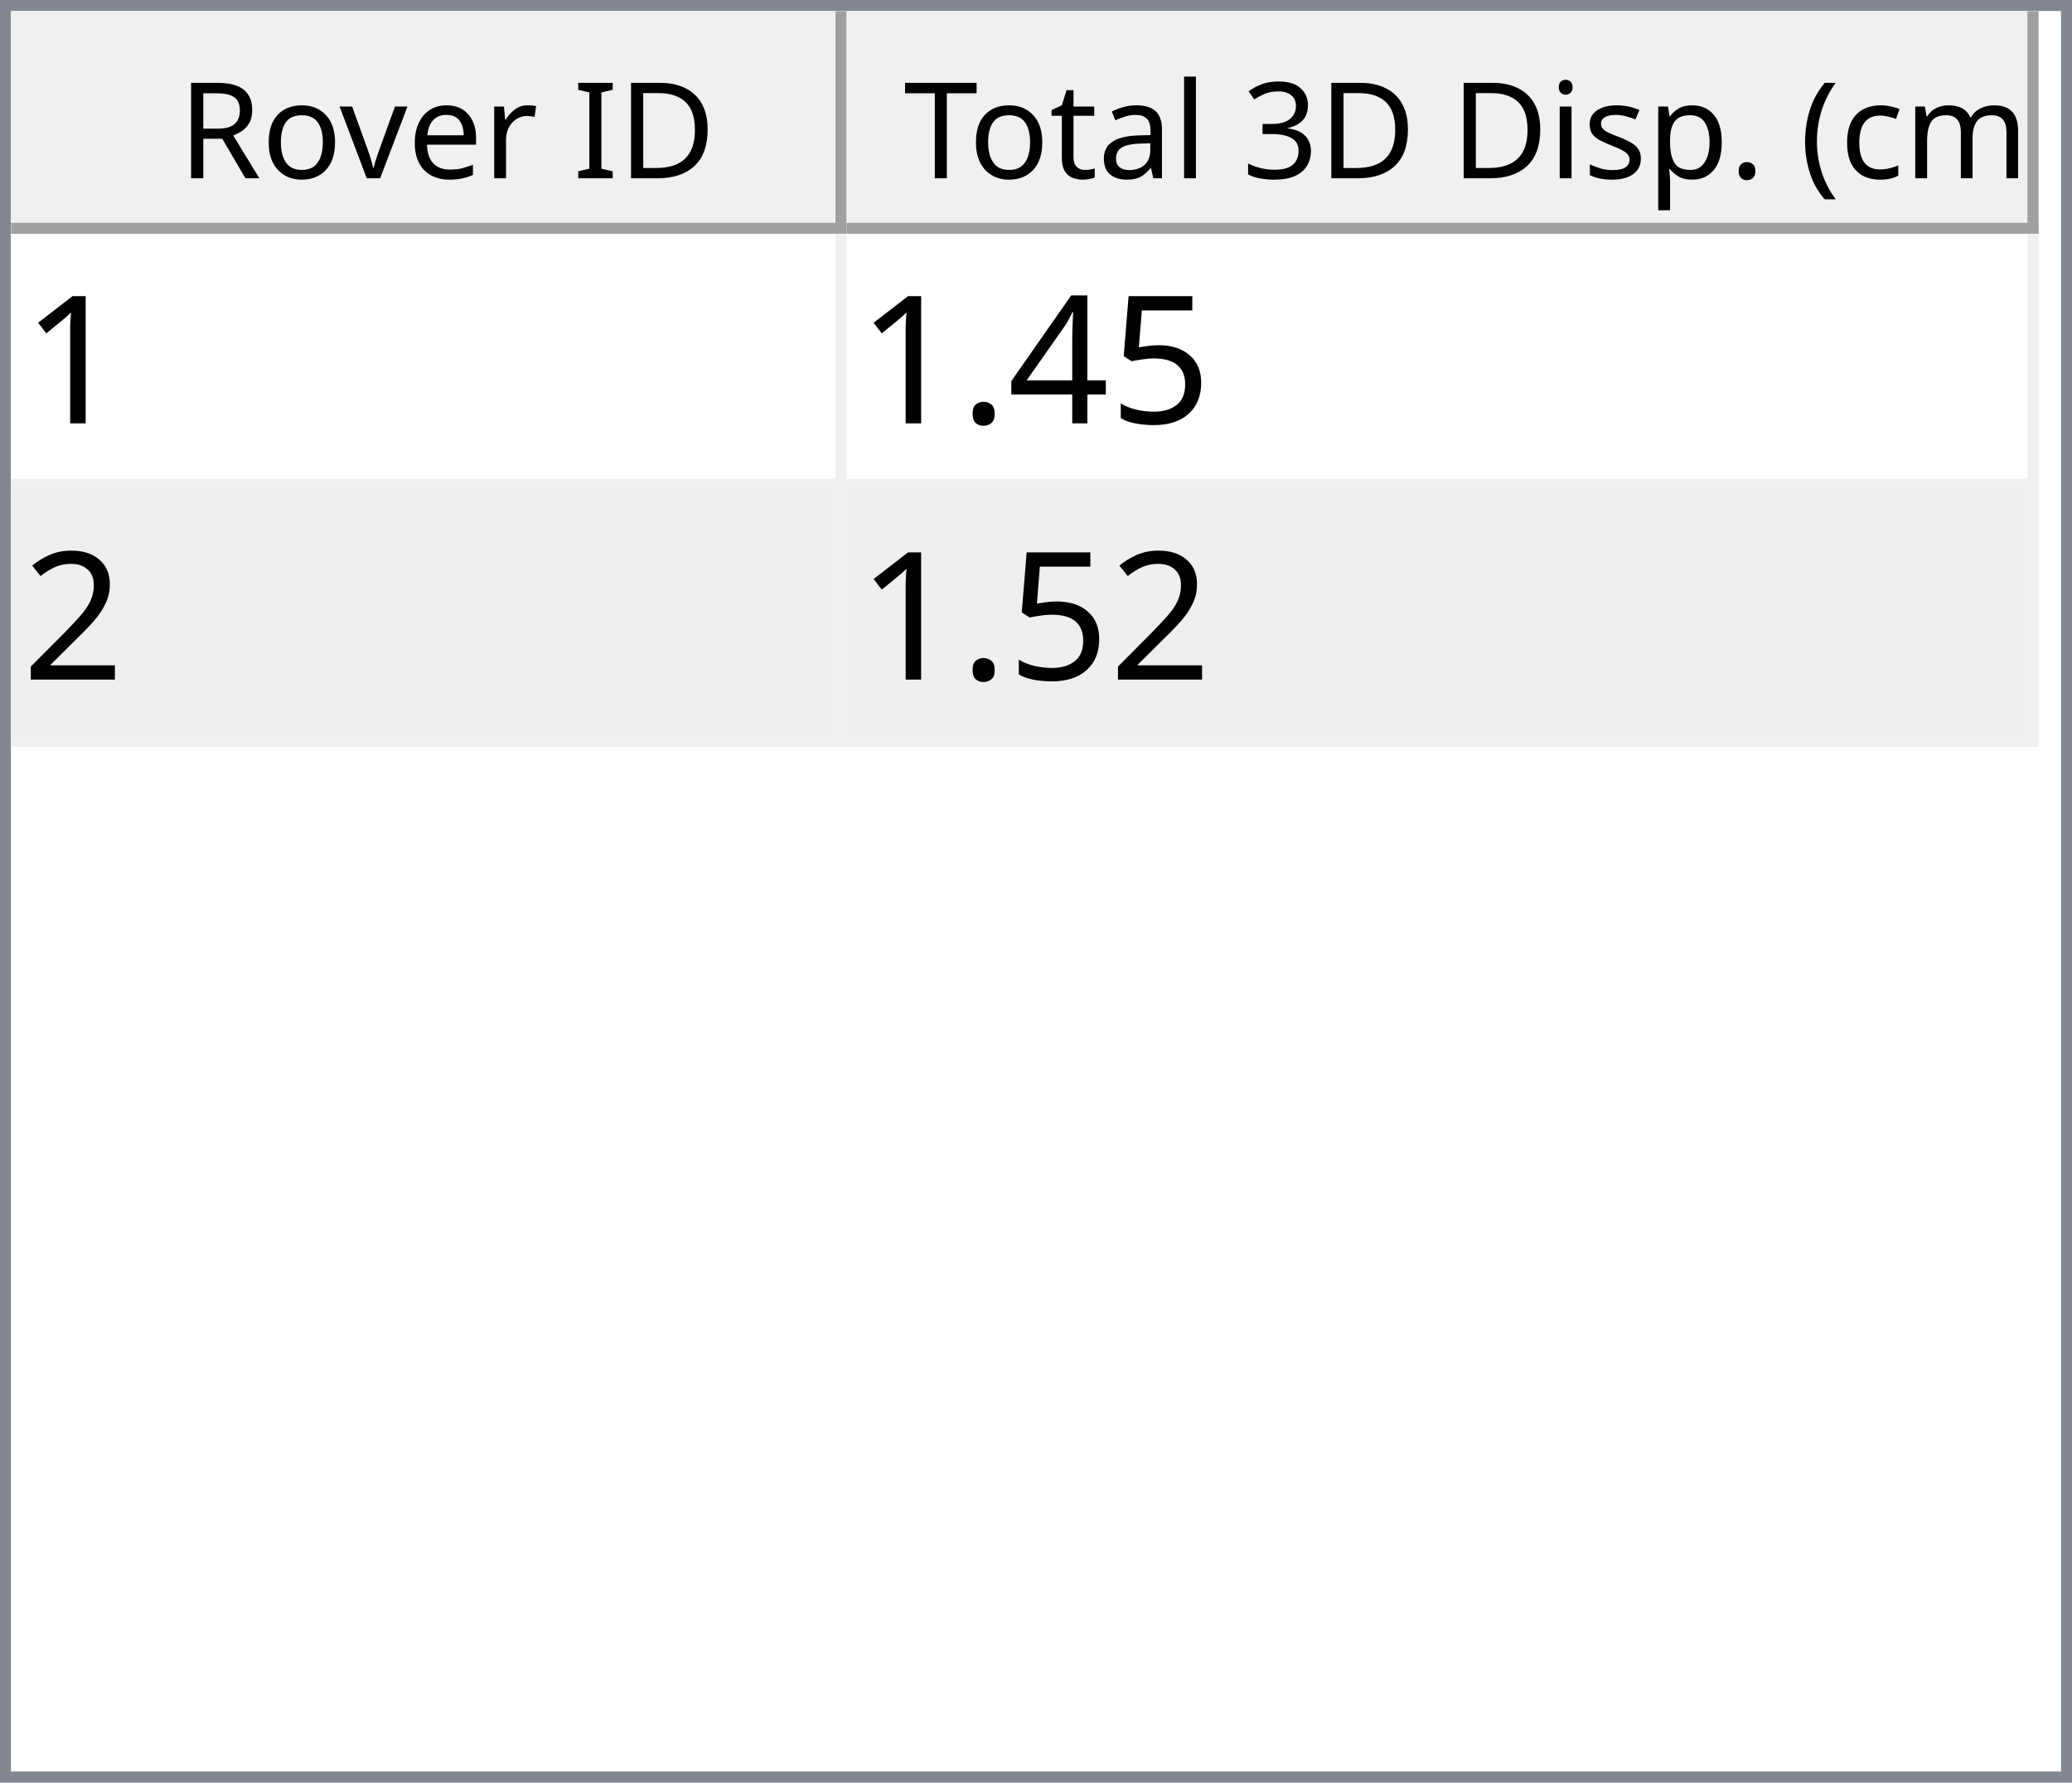
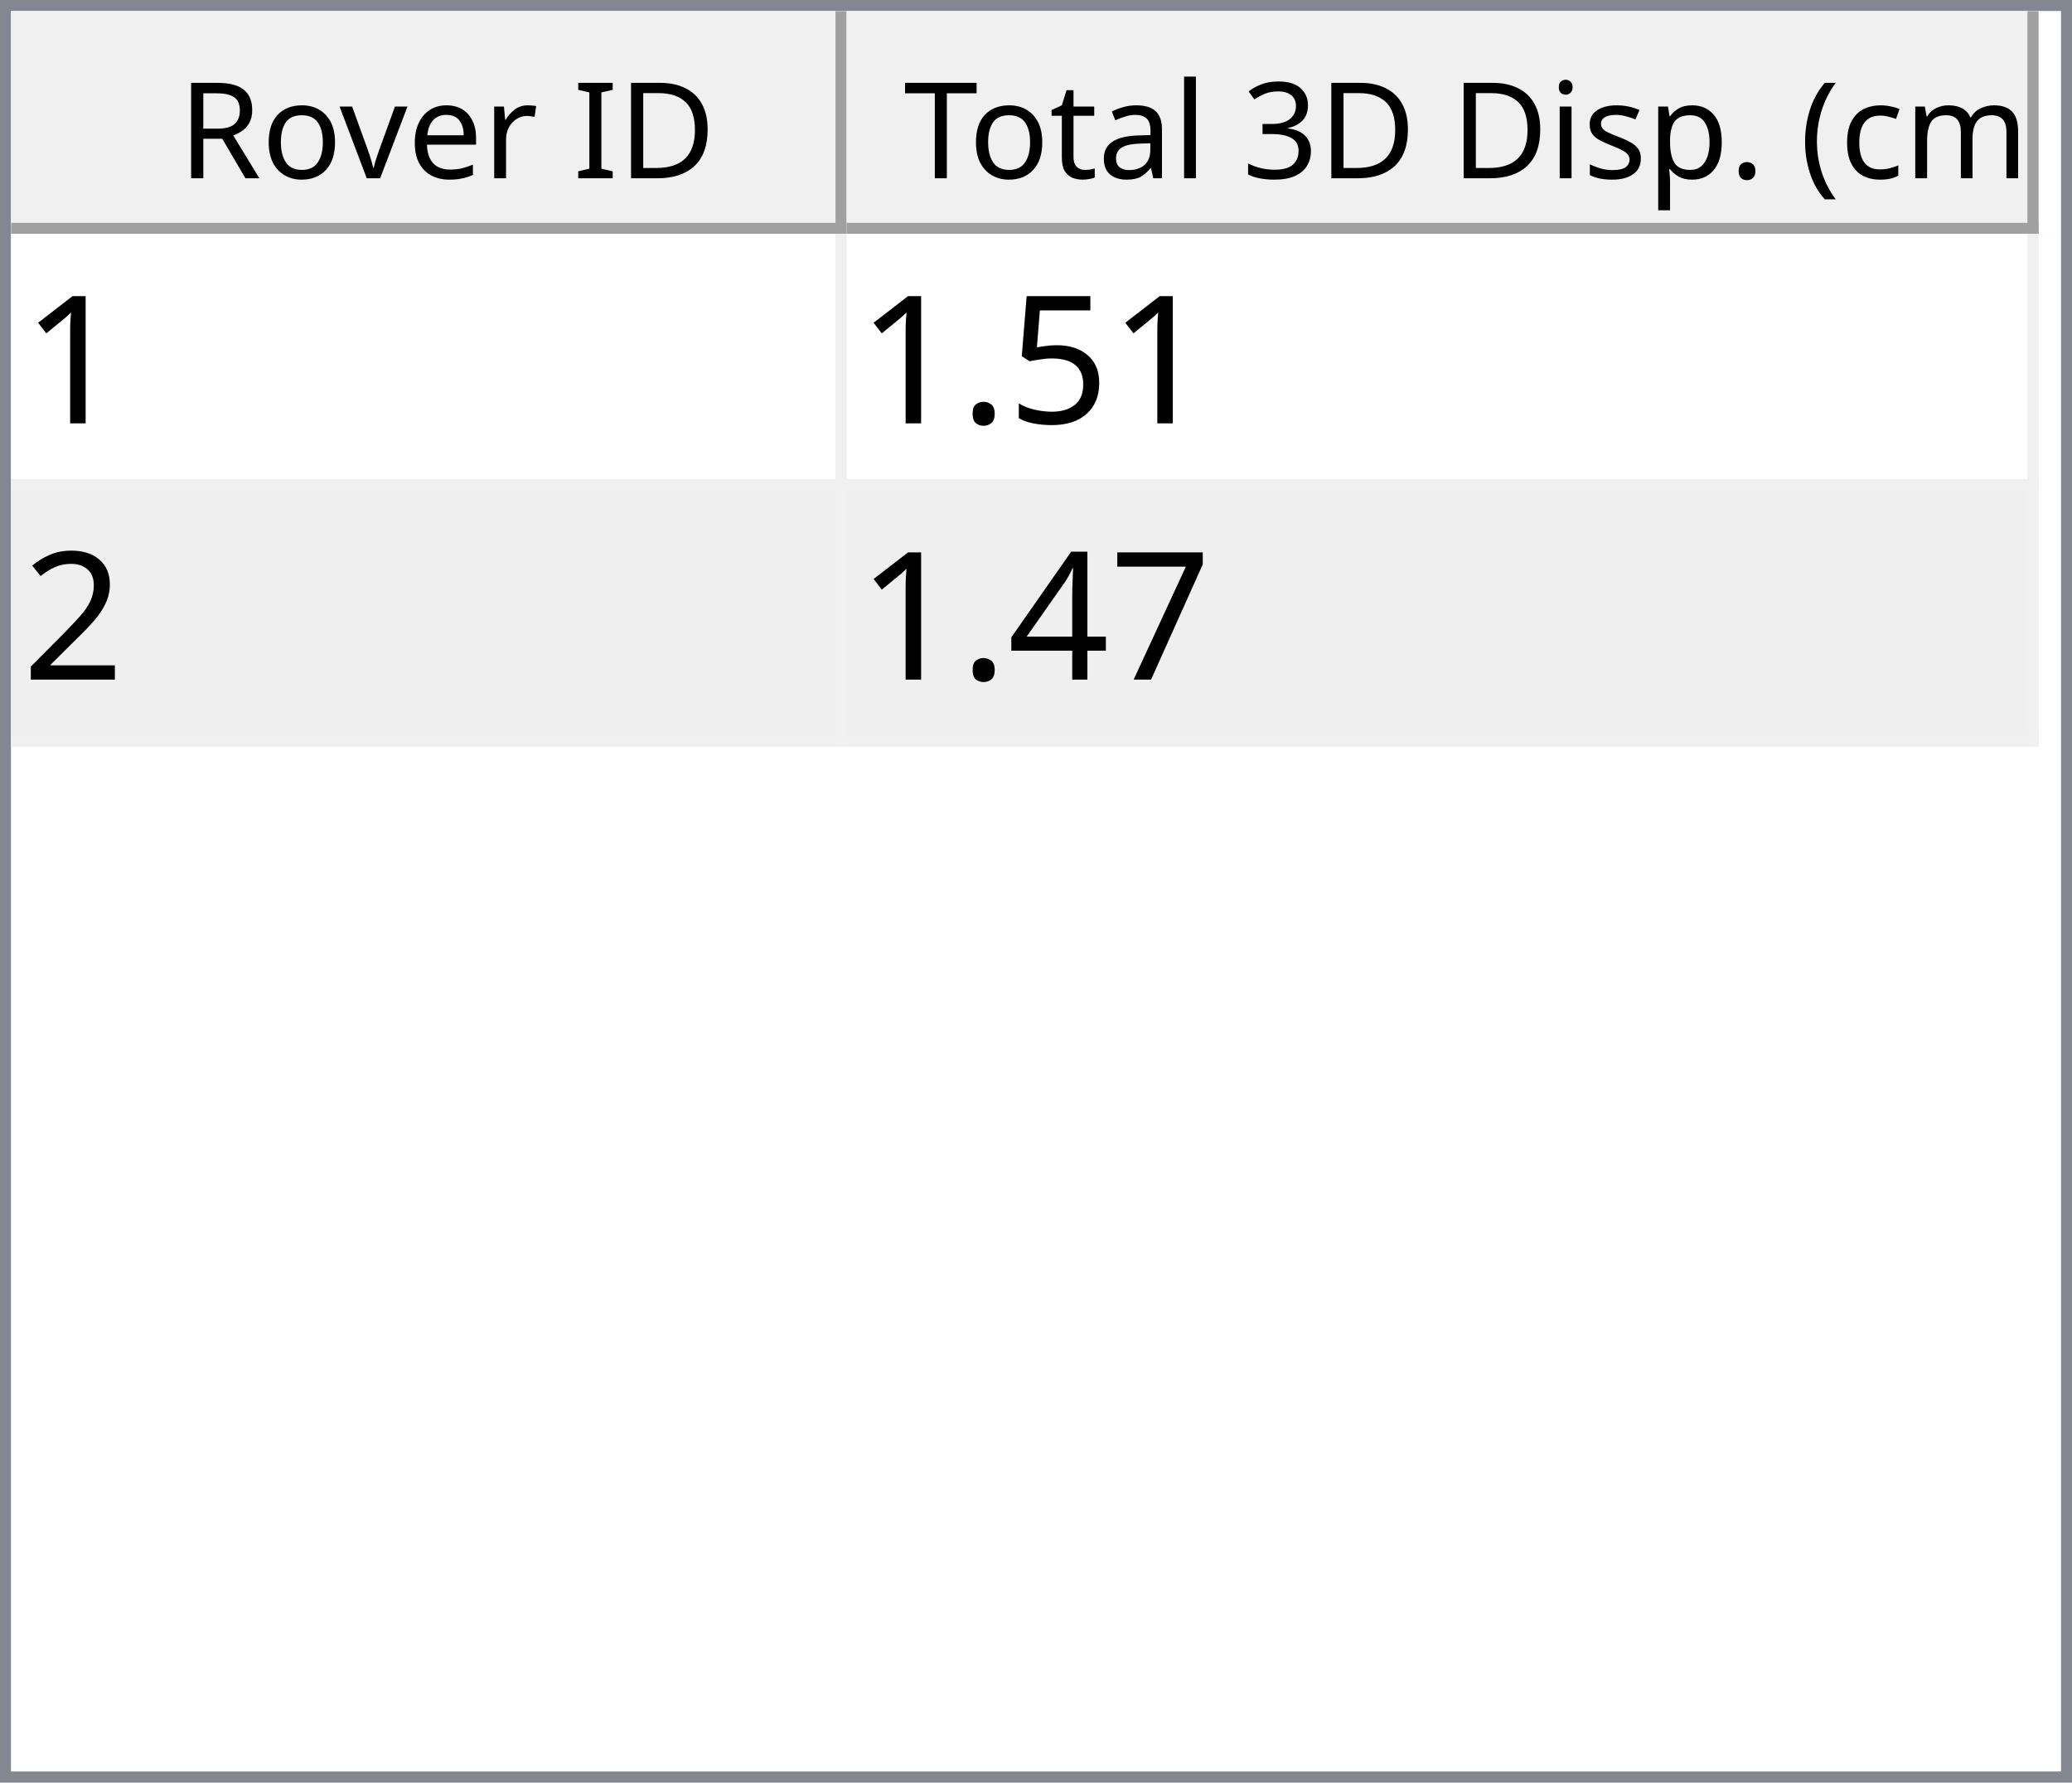
<svg xmlns="http://www.w3.org/2000/svg" style="fill-opacity:1; color-rendering:auto; color-interpolation:auto; text-rendering:auto; stroke:black; stroke-linecap:square; stroke-miterlimit:10; shape-rendering:auto; stroke-opacity:1; fill:black; stroke-dasharray:none; font-weight:normal; stroke-width:1; font-family:'Dialog'; font-style:normal; stroke-linejoin:miter; font-size:12px; stroke-dashoffset:0; image-rendering:auto;" width="186" height="160">
  <defs id="genericDefs" />
  <g>
    <defs id="defs1">
      <clipPath clipPathUnits="userSpaceOnUse" id="clipPath1">
        <path d="M0 0 L186 0 L186 160 L0 160 L0 0 Z" />
      </clipPath>
      <clipPath clipPathUnits="userSpaceOnUse" id="clipPath2">
        <path d="M0 0 L0 160 L186 160 L186 0 Z" />
      </clipPath>
      <clipPath clipPathUnits="userSpaceOnUse" id="clipPath3">
        <path d="M0 0 L0 20 L184 20 L184 0 Z" />
      </clipPath>
      <clipPath clipPathUnits="userSpaceOnUse" id="clipPath4">
        <path d="M0 0 L0 20 L75 20 L75 0 Z" />
      </clipPath>
      <clipPath clipPathUnits="userSpaceOnUse" id="clipPath5">
        <path d="M1 1 L1 19 L74 19 L74 1 Z" />
      </clipPath>
      <clipPath clipPathUnits="userSpaceOnUse" id="clipPath6">
        <path d="M0 0 L0 18 L73 18 L73 0 Z" />
      </clipPath>
      <clipPath clipPathUnits="userSpaceOnUse" id="clipPath7">
        <path d="M-0.5 -0.5 L-0.5 19.5 L74.5 19.5 L74.5 -0.5 Z" />
      </clipPath>
      <clipPath clipPathUnits="userSpaceOnUse" id="clipPath8">
        <path d="M0 0 L0 20 L107 20 L107 0 Z" />
      </clipPath>
      <clipPath clipPathUnits="userSpaceOnUse" id="clipPath9">
        <path d="M1 1 L1 19 L106 19 L106 1 Z" />
      </clipPath>
      <clipPath clipPathUnits="userSpaceOnUse" id="clipPath10">
        <path d="M0 0 L0 18 L105 18 L105 0 Z" />
      </clipPath>
      <clipPath clipPathUnits="userSpaceOnUse" id="clipPath11">
        <path d="M-0.5 -0.5 L-0.5 19.5 L106.5 19.5 L106.5 -0.5 Z" />
      </clipPath>
      <clipPath clipPathUnits="userSpaceOnUse" id="clipPath12">
        <path d="M0 0 L0 138 L184 138 L184 0 Z" />
      </clipPath>
      <clipPath clipPathUnits="userSpaceOnUse" id="clipPath13">
        <path d="M0 0 L0 46 L182 46 L182 0 Z" />
      </clipPath>
      <clipPath clipPathUnits="userSpaceOnUse" id="clipPath14">
        <path d="M-0.5 -0.5 L-0.5 45.5 L181.5 45.5 L181.5 -0.5 Z" />
      </clipPath>
      <clipPath clipPathUnits="userSpaceOnUse" id="clipPath15">
        <path d="M0 0 L0 22 L74 22 L74 0 Z" />
      </clipPath>
      <clipPath clipPathUnits="userSpaceOnUse" id="clipPath16">
        <path d="M0 0 L0 22 L106 22 L106 0 Z" />
      </clipPath>
      <font horiz-adv-x="64.551" id="font1">
        <font-face ascent="107.91" descent="25.098" units-per-em="100" style="font-style:normal; font-family:Segoe UI; font-weight:normal;" />
        <missing-glyph horiz-adv-x="64.551" d="M8.109 0 L8.109 68.266 L56.453 68.266 L56.453 0 L8.109 0 ZM15.328 7.234 L49.219 7.234 L49.219 61.031 L15.328 61.031 L15.328 7.234 Z" />
        <glyph unicode="D" horiz-adv-x="70.117" d="M9.188 0 L9.188 70.016 L28.516 70.016 Q65.531 70.016 65.531 35.891 Q65.531 19.672 55.25 9.836 Q44.969 0 27.734 0 L9.188 0 ZM17.391 62.594 L17.391 7.422 L27.828 7.422 Q41.609 7.422 49.273 14.797 Q56.938 22.172 56.938 35.688 Q56.938 62.594 28.328 62.594 L17.391 62.594 Z" />
        <glyph unicode="I" horiz-adv-x="26.611" d="M17.391 0 L9.188 0 L9.188 70.016 L17.391 70.016 L17.391 0 Z" />
        <glyph unicode=" " horiz-adv-x="27.393" d="" />
        <glyph unicode="r" horiz-adv-x="34.766" d="M34.188 41.891 Q32.078 43.5 28.125 43.5 Q23 43.5 19.555 38.672 Q16.109 33.844 16.109 25.484 L16.109 0 L8.109 0 L8.109 50 L16.109 50 L16.109 39.703 L16.312 39.703 Q18.016 44.969 21.531 47.922 Q25.047 50.875 29.391 50.875 Q32.516 50.875 34.188 50.203 L34.188 41.891 Z" />
        <glyph unicode="e" horiz-adv-x="52.295" d="M48.297 23 L12.984 23 Q13.188 14.656 17.484 10.109 Q21.781 5.562 29.297 5.562 Q37.75 5.562 44.828 11.141 L44.828 3.609 Q38.234 -1.172 27.391 -1.172 Q16.797 -1.172 10.742 5.641 Q4.688 12.453 4.688 24.812 Q4.688 36.469 11.305 43.82 Q17.922 51.172 27.734 51.172 Q37.547 51.172 42.922 44.828 Q48.297 38.484 48.297 27.203 L48.297 23 ZM40.094 29.781 Q40.047 36.719 36.75 40.578 Q33.453 44.438 27.594 44.438 Q21.922 44.438 17.969 40.383 Q14.016 36.328 13.094 29.781 L40.094 29.781 Z" />
        <glyph unicode="v" horiz-adv-x="47.9" d="M47.406 50 L27.484 0 L19.625 0 L0.688 50 L9.469 50 L22.172 13.672 Q23.578 9.672 23.922 6.688 L24.125 6.688 Q24.609 10.453 25.688 13.484 L38.969 50 L47.406 50 Z" />
        <glyph unicode="o" horiz-adv-x="58.594" d="M29 -1.172 Q17.922 -1.172 11.305 5.836 Q4.688 12.844 4.688 24.422 Q4.688 37.016 11.57 44.094 Q18.453 51.172 30.172 51.172 Q41.359 51.172 47.633 44.289 Q53.906 37.406 53.906 25.203 Q53.906 13.234 47.141 6.031 Q40.375 -1.172 29 -1.172 ZM29.594 44.438 Q21.875 44.438 17.383 39.188 Q12.891 33.938 12.891 24.703 Q12.891 15.828 17.43 10.695 Q21.969 5.562 29.594 5.562 Q37.359 5.562 41.531 10.594 Q45.703 15.625 45.703 24.906 Q45.703 34.281 41.531 39.359 Q37.359 44.438 29.594 44.438 Z" />
        <glyph unicode="R" horiz-adv-x="59.814" d="M59.375 0 L49.609 0 L37.891 19.625 Q36.281 22.359 34.766 24.289 Q33.25 26.219 31.664 27.438 Q30.078 28.656 28.25 29.219 Q26.422 29.781 24.125 29.781 L17.391 29.781 L17.391 0 L9.188 0 L9.188 70.016 L30.078 70.016 Q34.672 70.016 38.555 68.867 Q42.438 67.719 45.289 65.375 Q48.141 63.031 49.758 59.547 Q51.375 56.062 51.375 51.375 Q51.375 47.703 50.273 44.656 Q49.172 41.609 47.148 39.211 Q45.125 36.812 42.266 35.133 Q39.406 33.453 35.844 32.516 L35.844 32.328 Q37.594 31.547 38.891 30.547 Q40.188 29.547 41.359 28.18 Q42.531 26.812 43.68 25.078 Q44.828 23.344 46.234 21.047 L59.375 0 ZM17.391 62.594 L17.391 37.203 L28.516 37.203 Q31.594 37.203 34.203 38.133 Q36.812 39.062 38.719 40.797 Q40.625 42.531 41.703 45.047 Q42.781 47.562 42.781 50.688 Q42.781 56.297 39.141 59.445 Q35.5 62.594 28.609 62.594 L17.391 62.594 Z" />
        <glyph unicode=")" horiz-adv-x="30.176" d="M8.297 -15.922 L1.172 -15.922 Q16.406 2.344 16.406 26.812 Q16.406 51.469 1.078 70.016 L8.297 70.016 Q23.531 52.156 23.531 26.703 Q23.531 1.375 8.297 -15.922 Z" />
        <glyph unicode="m" horiz-adv-x="86.133" d="M79.109 0 L71.094 0 L71.094 28.719 Q71.094 37.016 68.531 40.727 Q65.969 44.438 59.906 44.438 Q54.781 44.438 51.195 39.75 Q47.609 35.062 47.609 28.516 L47.609 0 L39.594 0 L39.594 29.688 Q39.594 44.438 28.219 44.438 Q22.953 44.438 19.531 40.016 Q16.109 35.594 16.109 28.516 L16.109 0 L8.109 0 L8.109 50 L16.109 50 L16.109 42.094 L16.312 42.094 Q21.625 51.172 31.844 51.172 Q36.969 51.172 40.773 48.312 Q44.578 45.453 46 40.828 Q51.562 51.172 62.594 51.172 Q79.109 51.172 79.109 30.812 L79.109 0 Z" />
        <glyph unicode="c" horiz-adv-x="46.191" d="M42.188 2.297 Q36.422 -1.172 28.516 -1.172 Q17.828 -1.172 11.258 5.789 Q4.688 12.75 4.688 23.828 Q4.688 36.188 11.766 43.68 Q18.844 51.172 30.672 51.172 Q37.25 51.172 42.281 48.734 L42.281 40.531 Q36.719 44.438 30.375 44.438 Q22.703 44.438 17.797 38.945 Q12.891 33.453 12.891 24.516 Q12.891 15.719 17.508 10.641 Q22.125 5.562 29.891 5.562 Q36.422 5.562 42.188 9.906 L42.188 2.297 Z" />
        <glyph unicode="(" horiz-adv-x="30.176" d="M29.109 -15.922 L21.969 -15.922 Q6.844 1.375 6.844 26.703 Q6.844 52.156 21.969 70.016 L29.203 70.016 Q13.875 51.469 13.875 26.812 Q13.875 2.344 29.109 -15.922 Z" />
        <glyph unicode="." horiz-adv-x="21.68" d="M10.891 -1.078 Q8.641 -1.078 7.055 0.539 Q5.469 2.156 5.469 4.391 Q5.469 6.641 7.055 8.273 Q8.641 9.906 10.891 9.906 Q13.188 9.906 14.797 8.273 Q16.406 6.641 16.406 4.391 Q16.406 2.156 14.797 0.539 Q13.188 -1.078 10.891 -1.078 Z" />
        <glyph unicode="p" horiz-adv-x="58.789" d="M16.312 7.234 L16.109 7.234 L16.109 -23 L8.109 -23 L8.109 50 L16.109 50 L16.109 41.219 L16.312 41.219 Q22.219 51.172 33.594 51.172 Q43.266 51.172 48.688 44.461 Q54.109 37.75 54.109 26.469 Q54.109 13.922 48 6.375 Q41.891 -1.172 31.297 -1.172 Q21.578 -1.172 16.312 7.234 ZM16.109 27.391 L16.109 20.406 Q16.109 14.203 20.141 9.883 Q24.172 5.562 30.375 5.562 Q37.641 5.562 41.773 11.133 Q45.906 16.703 45.906 26.609 Q45.906 34.969 42.047 39.703 Q38.188 44.438 31.594 44.438 Q24.609 44.438 20.359 39.578 Q16.109 34.719 16.109 27.391 Z" />
        <glyph unicode="s" horiz-adv-x="42.432" d="M5.078 1.812 L5.078 10.406 Q11.625 5.562 19.484 5.562 Q30.031 5.562 30.031 12.594 Q30.031 14.594 29.125 15.992 Q28.219 17.391 26.68 18.461 Q25.141 19.531 23.07 20.383 Q21 21.234 18.609 22.172 Q15.281 23.484 12.766 24.828 Q10.25 26.172 8.57 27.859 Q6.891 29.547 6.031 31.695 Q5.172 33.844 5.172 36.719 Q5.172 40.234 6.789 42.945 Q8.406 45.656 11.086 47.484 Q13.766 49.312 17.211 50.242 Q20.656 51.172 24.312 51.172 Q30.812 51.172 35.938 48.922 L35.938 40.828 Q30.422 44.438 23.25 44.438 Q21 44.438 19.195 43.922 Q17.391 43.406 16.094 42.477 Q14.797 41.547 14.086 40.258 Q13.375 38.969 13.375 37.406 Q13.375 35.453 14.086 34.133 Q14.797 32.812 16.164 31.789 Q17.531 30.766 19.484 29.938 Q21.438 29.109 23.922 28.125 Q27.25 26.859 29.883 25.516 Q32.516 24.172 34.375 22.484 Q36.234 20.797 37.234 18.602 Q38.234 16.406 38.234 13.375 Q38.234 9.672 36.602 6.938 Q34.969 4.203 32.234 2.398 Q29.5 0.594 25.93 -0.289 Q22.359 -1.172 18.453 -1.172 Q10.75 -1.172 5.078 1.812 Z" />
        <glyph unicode="i" horiz-adv-x="24.219" d="M12.203 62.703 Q10.062 62.703 8.547 64.164 Q7.031 65.625 7.031 67.875 Q7.031 70.125 8.547 71.609 Q10.062 73.094 12.203 73.094 Q14.406 73.094 15.945 71.609 Q17.484 70.125 17.484 67.875 Q17.484 65.719 15.945 64.211 Q14.406 62.703 12.203 62.703 ZM16.109 0 L8.109 0 L8.109 50 L16.109 50 L16.109 0 Z" />
        <glyph unicode="3" horiz-adv-x="53.906" d="M46.531 19.828 Q46.531 15.094 44.75 11.211 Q42.969 7.328 39.719 4.57 Q36.469 1.812 31.93 0.297 Q27.391 -1.219 21.922 -1.219 Q11.922 -1.219 6 2.594 L6 11.188 Q13.094 5.609 22.219 5.609 Q25.875 5.609 28.828 6.539 Q31.781 7.469 33.906 9.227 Q36.031 10.984 37.18 13.477 Q38.328 15.969 38.328 19.094 Q38.328 32.812 18.797 32.812 L12.984 32.812 L12.984 39.594 L18.5 39.594 Q35.797 39.594 35.797 52.484 Q35.797 64.406 22.609 64.406 Q15.188 64.406 8.688 59.422 L8.688 67.188 Q15.375 71.188 24.609 71.188 Q29 71.188 32.57 69.969 Q36.141 68.75 38.68 66.555 Q41.219 64.359 42.609 61.281 Q44 58.203 44 54.5 Q44 40.672 30.031 36.719 L30.031 36.531 Q33.594 36.141 36.625 34.797 Q39.656 33.453 41.852 31.305 Q44.047 29.156 45.289 26.25 Q46.531 23.344 46.531 19.828 Z" />
        <glyph unicode="l" horiz-adv-x="24.219" d="M16.109 0 L8.109 0 L8.109 74.031 L16.109 74.031 L16.109 0 Z" />
        <glyph unicode="a" horiz-adv-x="50.879" d="M43.891 0 L35.891 0 L35.891 7.812 L35.688 7.812 Q30.469 -1.172 20.312 -1.172 Q12.844 -1.172 8.617 2.781 Q4.391 6.734 4.391 13.281 Q4.391 27.297 20.906 29.594 L35.891 31.688 Q35.891 44.438 25.594 44.438 Q16.547 44.438 9.281 38.281 L9.281 46.484 Q16.656 51.172 26.266 51.172 Q43.891 51.172 43.891 32.516 L43.891 0 ZM35.891 25.297 L23.828 23.641 Q18.266 22.859 15.43 20.875 Q12.594 18.891 12.594 13.875 Q12.594 10.203 15.211 7.883 Q17.828 5.562 22.172 5.562 Q28.125 5.562 32.008 9.742 Q35.891 13.922 35.891 20.312 L35.891 25.297 Z" />
        <glyph unicode="t" horiz-adv-x="33.887" d="M31.297 0.484 Q28.469 -1.078 23.828 -1.078 Q10.688 -1.078 10.688 13.578 L10.688 43.172 L2.094 43.172 L2.094 50 L10.688 50 L10.688 62.203 L18.703 64.797 L18.703 50 L31.297 50 L31.297 43.172 L18.703 43.172 L18.703 14.984 Q18.703 9.969 20.414 7.82 Q22.125 5.672 26.078 5.672 Q29.109 5.672 31.297 7.328 L31.297 0.484 Z" />
        <glyph unicode="T" horiz-adv-x="52.393" d="M50.594 62.594 L30.375 62.594 L30.375 0 L22.172 0 L22.172 62.594 L2 62.594 L2 70.016 L50.594 70.016 L50.594 62.594 Z" />
      </font>
      <font horiz-adv-x="75.0" id="font2">
        <font-face ascent="100.537" descent="21.973" units-per-em="100" style="font-style:normal; font-family:sans-serif; font-weight:normal;" />
        <missing-glyph horiz-adv-x="75.0" d="M12.5 0 L12.5 62.5 L62.5 62.5 L62.5 0 L12.5 0 ZM14.062 1.562 L60.938 1.562 L60.938 60.938 L14.062 60.938 L14.062 1.562 Z" />
        <glyph unicode="1" horiz-adv-x="55.615" d="M37.25 0 L28.469 0 L28.469 56 Q25.297 52.984 20.141 49.953 Q14.984 46.922 10.891 45.406 L10.891 53.906 Q18.266 57.375 23.781 62.305 Q29.297 67.234 31.594 71.875 L37.25 71.875 L37.25 0 Z" />
        <glyph unicode="5" horiz-adv-x="55.615" d="M4.156 18.75 L13.375 19.531 Q14.406 12.797 18.141 9.398 Q21.875 6 27.156 6 Q33.5 6 37.891 10.789 Q42.281 15.578 42.281 23.484 Q42.281 31 38.062 35.352 Q33.844 39.703 27 39.703 Q22.75 39.703 19.336 37.773 Q15.922 35.844 13.969 32.766 L5.719 33.844 L12.641 70.609 L48.25 70.609 L48.25 62.203 L19.672 62.203 L15.828 42.969 Q22.266 47.469 29.344 47.469 Q38.719 47.469 45.164 40.969 Q51.609 34.469 51.609 24.266 Q51.609 14.547 45.953 7.469 Q39.062 -1.219 27.156 -1.219 Q17.391 -1.219 11.211 4.25 Q5.031 9.719 4.156 18.75 Z" />
-         <glyph unicode="4" horiz-adv-x="55.615" d="M32.328 0 L32.328 17.141 L1.266 17.141 L1.266 25.203 L33.938 71.578 L41.109 71.578 L41.109 25.203 L50.781 25.203 L50.781 17.141 L41.109 17.141 L41.109 0 L32.328 0 ZM32.328 25.203 L32.328 57.469 L9.906 25.203 L32.328 25.203 Z" />
        <glyph unicode="." horiz-adv-x="27.783" d="M9.078 0 L9.078 10.016 L19.094 10.016 L19.094 0 L9.078 0 Z" />
        <glyph unicode="2" horiz-adv-x="55.615" d="M50.344 8.453 L50.344 0 L3.031 0 Q2.938 3.172 4.047 6.109 Q5.859 10.938 9.836 15.625 Q13.812 20.312 21.344 26.469 Q33.016 36.031 37.117 41.625 Q41.219 47.219 41.219 52.203 Q41.219 57.422 37.477 61.008 Q33.734 64.594 27.734 64.594 Q21.391 64.594 17.578 60.789 Q13.766 56.984 13.719 50.25 L4.688 51.172 Q5.609 61.281 11.664 66.578 Q17.719 71.875 27.938 71.875 Q38.234 71.875 44.242 66.164 Q50.25 60.453 50.25 52 Q50.25 47.703 48.492 43.555 Q46.734 39.406 42.656 34.812 Q38.578 30.219 29.109 22.219 Q21.188 15.578 18.945 13.211 Q16.703 10.844 15.234 8.453 L50.344 8.453 Z" />
+         <glyph unicode="7" horiz-adv-x="55.615" d="M4.734 62.203 L4.734 70.656 L51.078 70.656 L51.078 63.812 Q44.234 56.547 37.523 44.484 Q30.812 32.422 27.156 19.672 Q24.516 10.688 23.781 0 L14.75 0 Q14.891 8.453 18.062 20.414 Q21.234 32.375 27.172 43.484 Q33.109 54.594 39.797 62.203 L4.734 62.203 Z" />
+         <glyph unicode="4" horiz-adv-x="55.615" d="M32.328 0 L32.328 17.141 L1.266 17.141 L1.266 25.203 L33.938 71.578 L41.109 71.578 L41.109 25.203 L50.781 25.203 L50.781 17.141 L41.109 17.141 L41.109 0 L32.328 0 ZM32.328 25.203 L32.328 57.469 L9.906 25.203 L32.328 25.203 Z" />
      </font>
    </defs>
    <g style="fill:white; stroke:white;">
      <rect x="0" y="0" width="186" style="clip-path:url(#clipPath1); stroke:none;" height="160" />
    </g>
    <g style="fill:white; text-rendering:optimizeSpeed; color-rendering:optimizeSpeed; image-rendering:optimizeSpeed; shape-rendering:crispEdges; stroke:white; color-interpolation:sRGB;">
      <rect x="0" width="186" height="160" y="0" style="stroke:none;" />
      <path style="stroke:none;" d="M0 160 L186 160 L186 0 L0 0 Z" />
    </g>
    <g style="fill:rgb(240,240,240); font-family:'Segoe UI'; stroke:rgb(240,240,240);">
      <rect x="0" y="0" width="186" style="clip-path:url(#clipPath2); stroke:none;" height="160" />
    </g>
    <g style="fill:rgb(130,135,144); font-family:'Segoe UI'; stroke:rgb(130,135,144);">
      <path d="M0 0 L186 0 L186 160 L0 160 L0 0 ZM1 1 L185 1 L185 159 L1 159 L1 1 Z" style="fill-rule:evenodd; clip-path:url(#clipPath2); stroke:none;" />
    </g>
    <g style="fill:white; font-family:'Segoe UI'; stroke:white;" transform="translate(1,1)">
      <rect x="0" y="0" width="184" style="clip-path:url(#clipPath3); stroke:none;" height="20" />
    </g>
    <g style="fill:rgb(240,240,240); font-family:'Segoe UI'; stroke:rgb(240,240,240);" transform="translate(1,1)">
      <rect x="0" y="0" width="75" style="clip-path:url(#clipPath4); stroke:none;" height="20" />
    </g>
    <g style="font-family:'Segoe UI';" transform="translate(2,2)">
      <text x="14" xml:space="preserve" y="14" style="clip-path:url(#clipPath6); stroke:none;">Rover ID</text>
    </g>
    <g style="fill:rgb(160,160,160); font-family:'Segoe UI'; stroke:rgb(160,160,160); stroke-linejoin:bevel;" transform="translate(1.5,1.5)">
      <line x1="74" x2="74" y1="0" style="fill:none; clip-path:url(#clipPath7);" y2="19" />
    </g>
    <g style="fill:rgb(160,160,160); font-family:'Segoe UI'; stroke:rgb(160,160,160); stroke-linejoin:bevel;" transform="matrix(1,0,0,1,1,1) translate(0.5,0.5)">
      <line x1="0" x2="74" y1="19" style="fill:none; clip-path:url(#clipPath7);" y2="19" />
    </g>
    <g style="fill:rgb(240,240,240); font-family:'Segoe UI'; stroke:rgb(240,240,240);" transform="translate(76,1)">
      <rect x="0" y="0" width="107" style="clip-path:url(#clipPath8); stroke:none;" height="20" />
    </g>
    <g style="font-family:'Segoe UI';" transform="translate(77,2)">
      <text x="1" xml:space="preserve" y="14" style="clip-path:url(#clipPath10); stroke:none;"> Total 3D Disp. (cm)</text>
    </g>
    <g style="fill:rgb(160,160,160); font-family:'Segoe UI'; stroke:rgb(160,160,160); stroke-linejoin:bevel;" transform="translate(76.5,1.5)">
      <line x1="106" x2="106" y1="0" style="fill:none; clip-path:url(#clipPath11);" y2="19" />
    </g>
    <g style="fill:rgb(160,160,160); font-family:'Segoe UI'; stroke:rgb(160,160,160); stroke-linejoin:bevel;" transform="matrix(1,0,0,1,76,1) translate(0.5,0.5)">
      <line x1="0" x2="106" y1="19" style="fill:none; clip-path:url(#clipPath11);" y2="19" />
    </g>
    <g style="fill:white; font-family:'Segoe UI'; stroke:white;" transform="translate(1,21)">
      <rect x="0" y="0" width="184" style="clip-path:url(#clipPath12); stroke:none;" height="138" />
    </g>
    <g style="fill:rgb(240,240,240); font-size:16px; font-family:sans-serif; stroke:rgb(240,240,240);" transform="translate(1,21)">
      <rect x="0" y="0" width="182" style="clip-path:url(#clipPath13); stroke:none;" height="46" />
      <line transform="translate(0.5,0.5)" x1="0" x2="181" y1="22" style="clip-path:url(#clipPath14); fill:none; stroke-linejoin:bevel;" y2="22" />
    </g>
    <g transform="matrix(1,0,0,1,1,21) translate(0.5,0.5)" style="fill:rgb(240,240,240); font-size:16px; font-family:sans-serif; stroke:rgb(240,240,240); stroke-linejoin:bevel;">
      <line x1="0" x2="181" y1="45" style="fill:none; clip-path:url(#clipPath14);" y2="45" />
    </g>
    <g transform="matrix(1,0,0,1,1,21) translate(0.5,0.5)" style="fill:rgb(240,240,240); font-size:16px; font-family:sans-serif; stroke:rgb(240,240,240); stroke-linejoin:bevel;">
      <line x1="74" x2="74" y1="0" style="fill:none; clip-path:url(#clipPath14);" y2="45" />
    </g>
    <g transform="matrix(1,0,0,1,1,21) translate(0.5,0.5)" style="fill:rgb(240,240,240); font-size:16px; font-family:sans-serif; stroke:rgb(240,240,240); stroke-linejoin:bevel;">
      <line x1="181" x2="181" y1="0" style="fill:none; clip-path:url(#clipPath14);" y2="45" />
    </g>
    <g style="fill:white; font-size:16px; font-family:sans-serif; stroke:white;" transform="matrix(1,0,0,1,1,21)">
      <rect x="0" y="0" width="74" style="clip-path:url(#clipPath15); stroke:none;" height="22" />
      <text x="1" y="17" style="fill:black; clip-path:url(#clipPath15); stroke:none;" xml:space="preserve">1</text>
    </g>
    <g style="fill:white; font-size:16px; font-family:sans-serif; stroke:white;" transform="matrix(1,0,0,1,1,21) translate(75,0)">
      <rect x="0" y="0" width="106" style="clip-path:url(#clipPath16); stroke:none;" height="22" />
-       <text x="1" y="17" style="fill:black; clip-path:url(#clipPath16); stroke:none;" xml:space="preserve">1.45</text>
+       <text x="1" y="17" style="fill:black; clip-path:url(#clipPath16); stroke:none;" xml:space="preserve">1.51</text>
    </g>
    <g style="fill:rgb(239,239,239); font-size:16px; font-family:sans-serif; stroke:rgb(239,239,239);" transform="matrix(1,0,0,1,1,21) translate(0,23)">
      <rect x="0" y="0" width="74" style="clip-path:url(#clipPath15); stroke:none;" height="22" />
      <text x="1" y="17" style="fill:black; clip-path:url(#clipPath15); stroke:none;" xml:space="preserve">2</text>
    </g>
    <g style="fill:rgb(239,239,239); font-size:16px; font-family:sans-serif; stroke:rgb(239,239,239);" transform="matrix(1,0,0,1,1,21) translate(75,23)">
      <rect x="0" y="0" width="106" style="clip-path:url(#clipPath16); stroke:none;" height="22" />
-       <text x="1" y="17" style="fill:black; clip-path:url(#clipPath16); stroke:none;" xml:space="preserve">1.52</text>
+       <text x="1" y="17" style="fill:black; clip-path:url(#clipPath16); stroke:none;" xml:space="preserve">1.47</text>
    </g>
  </g>
</svg>
